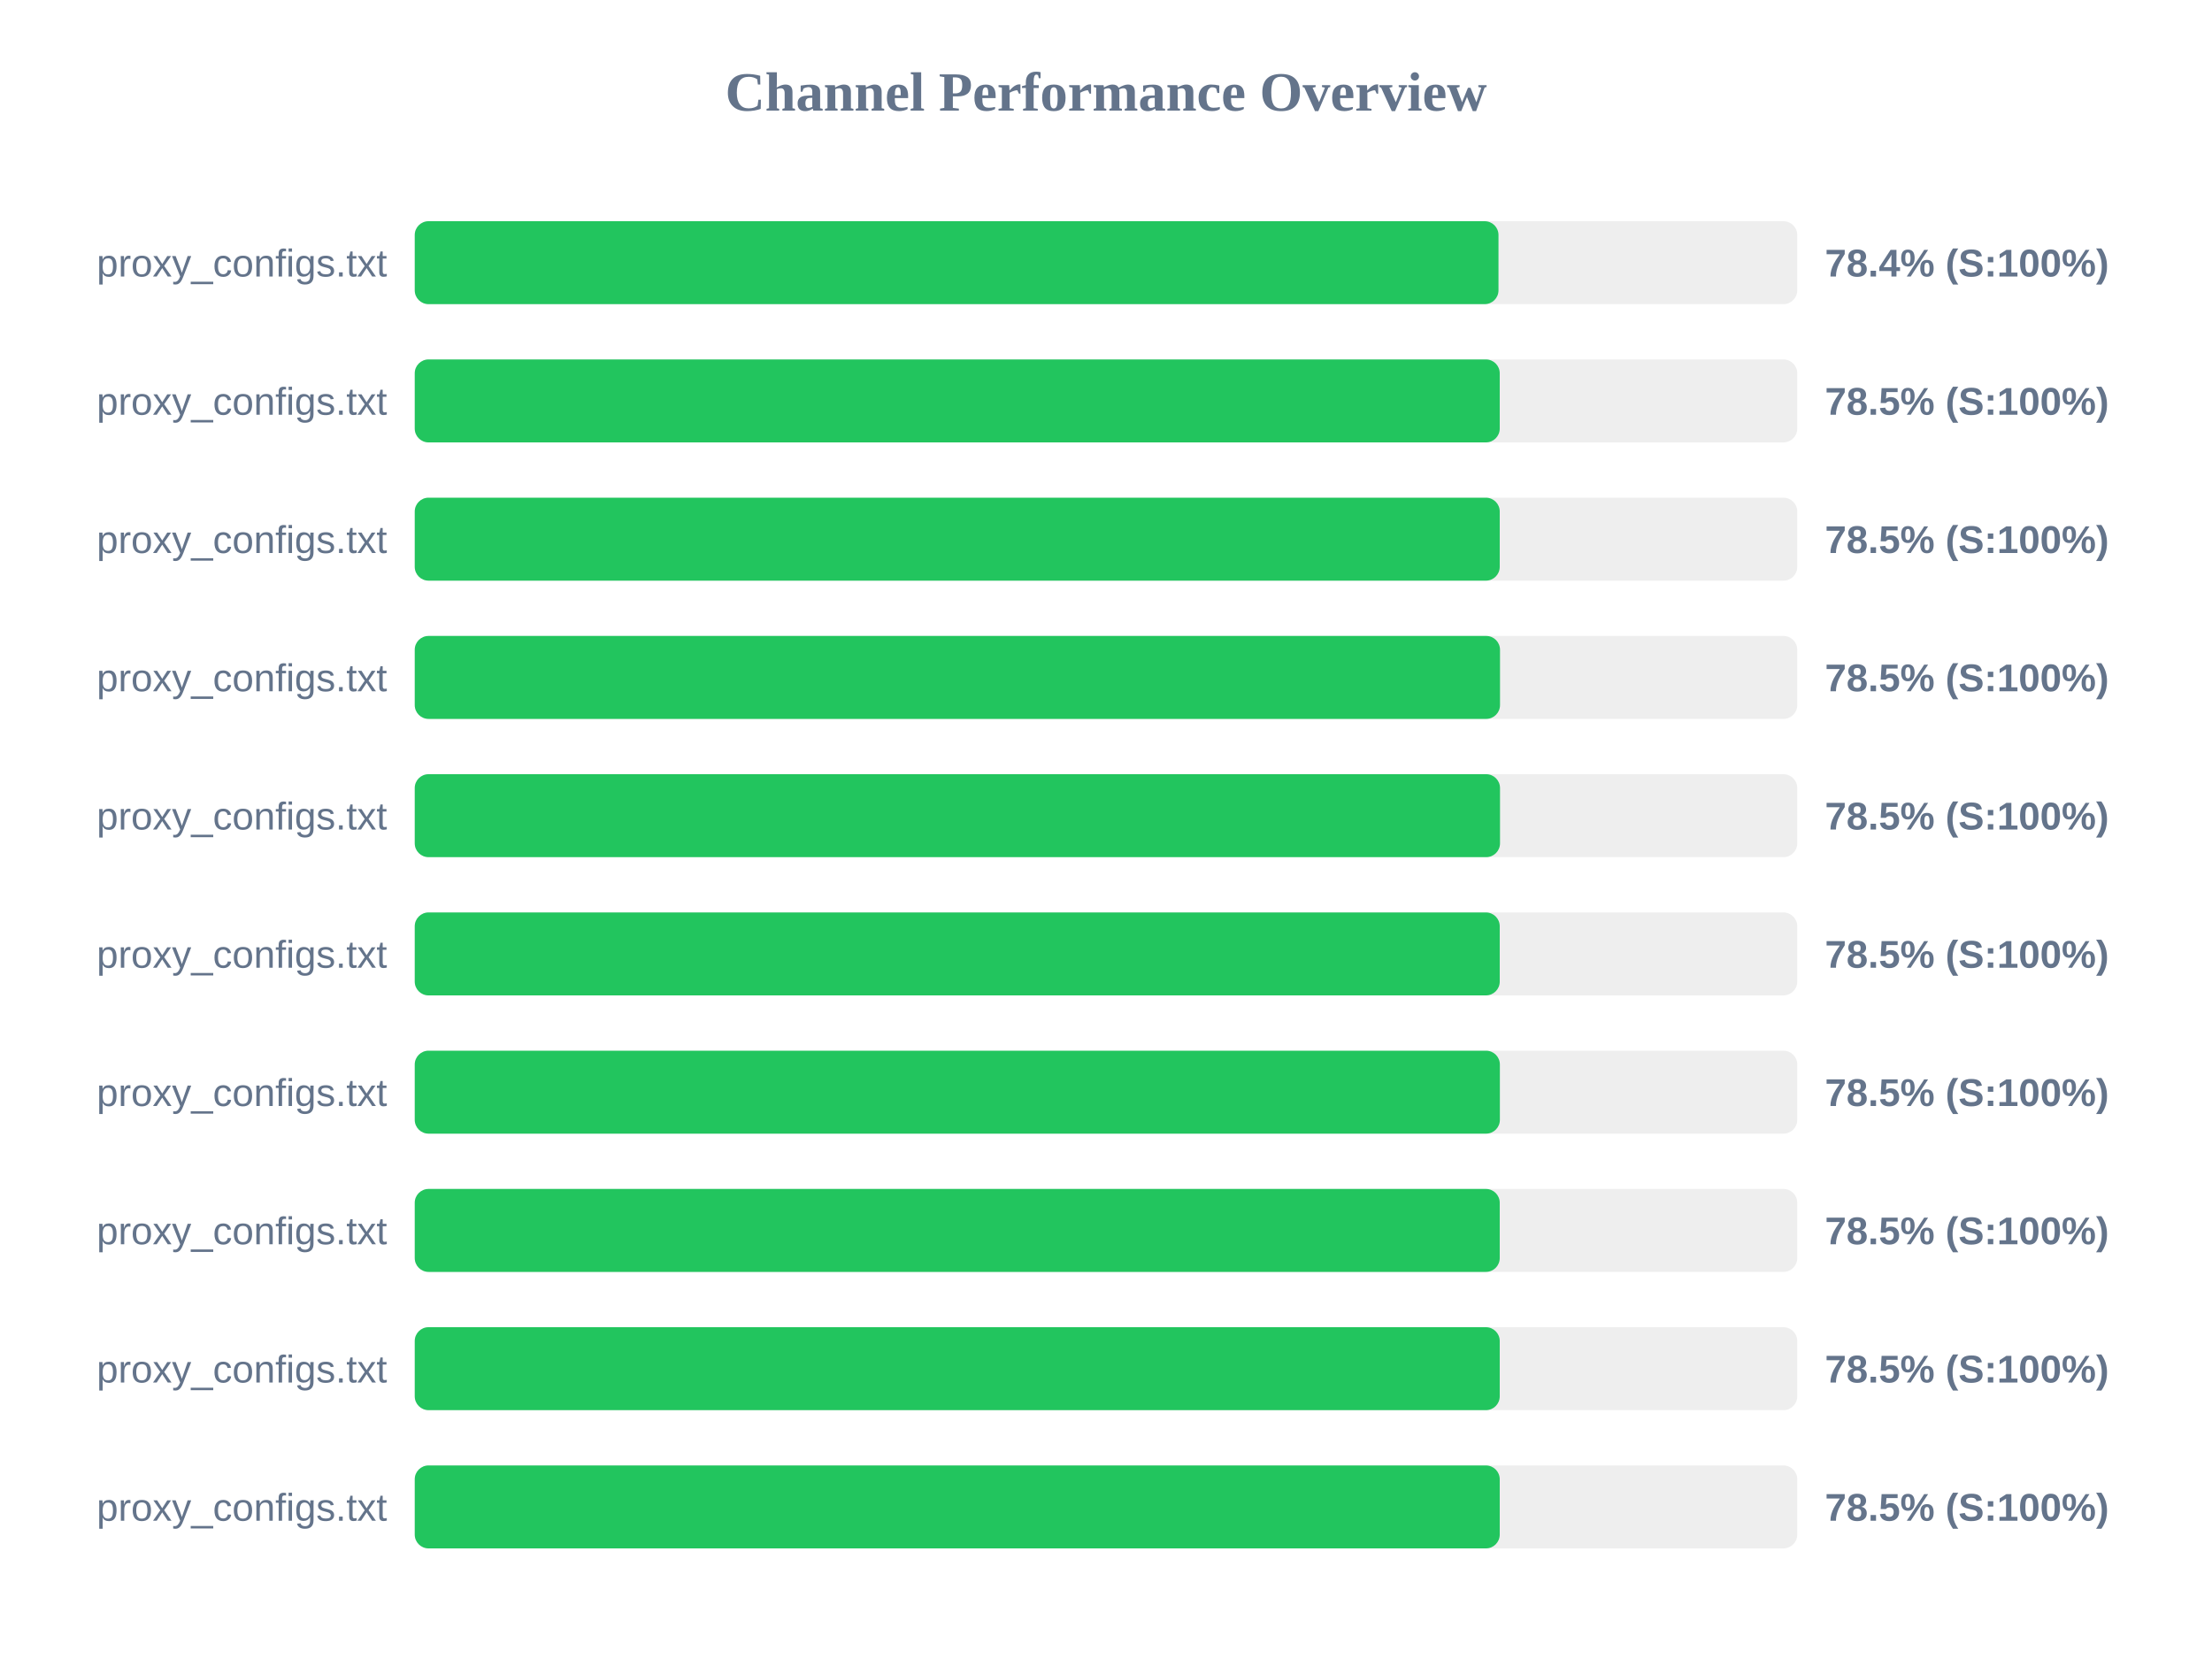
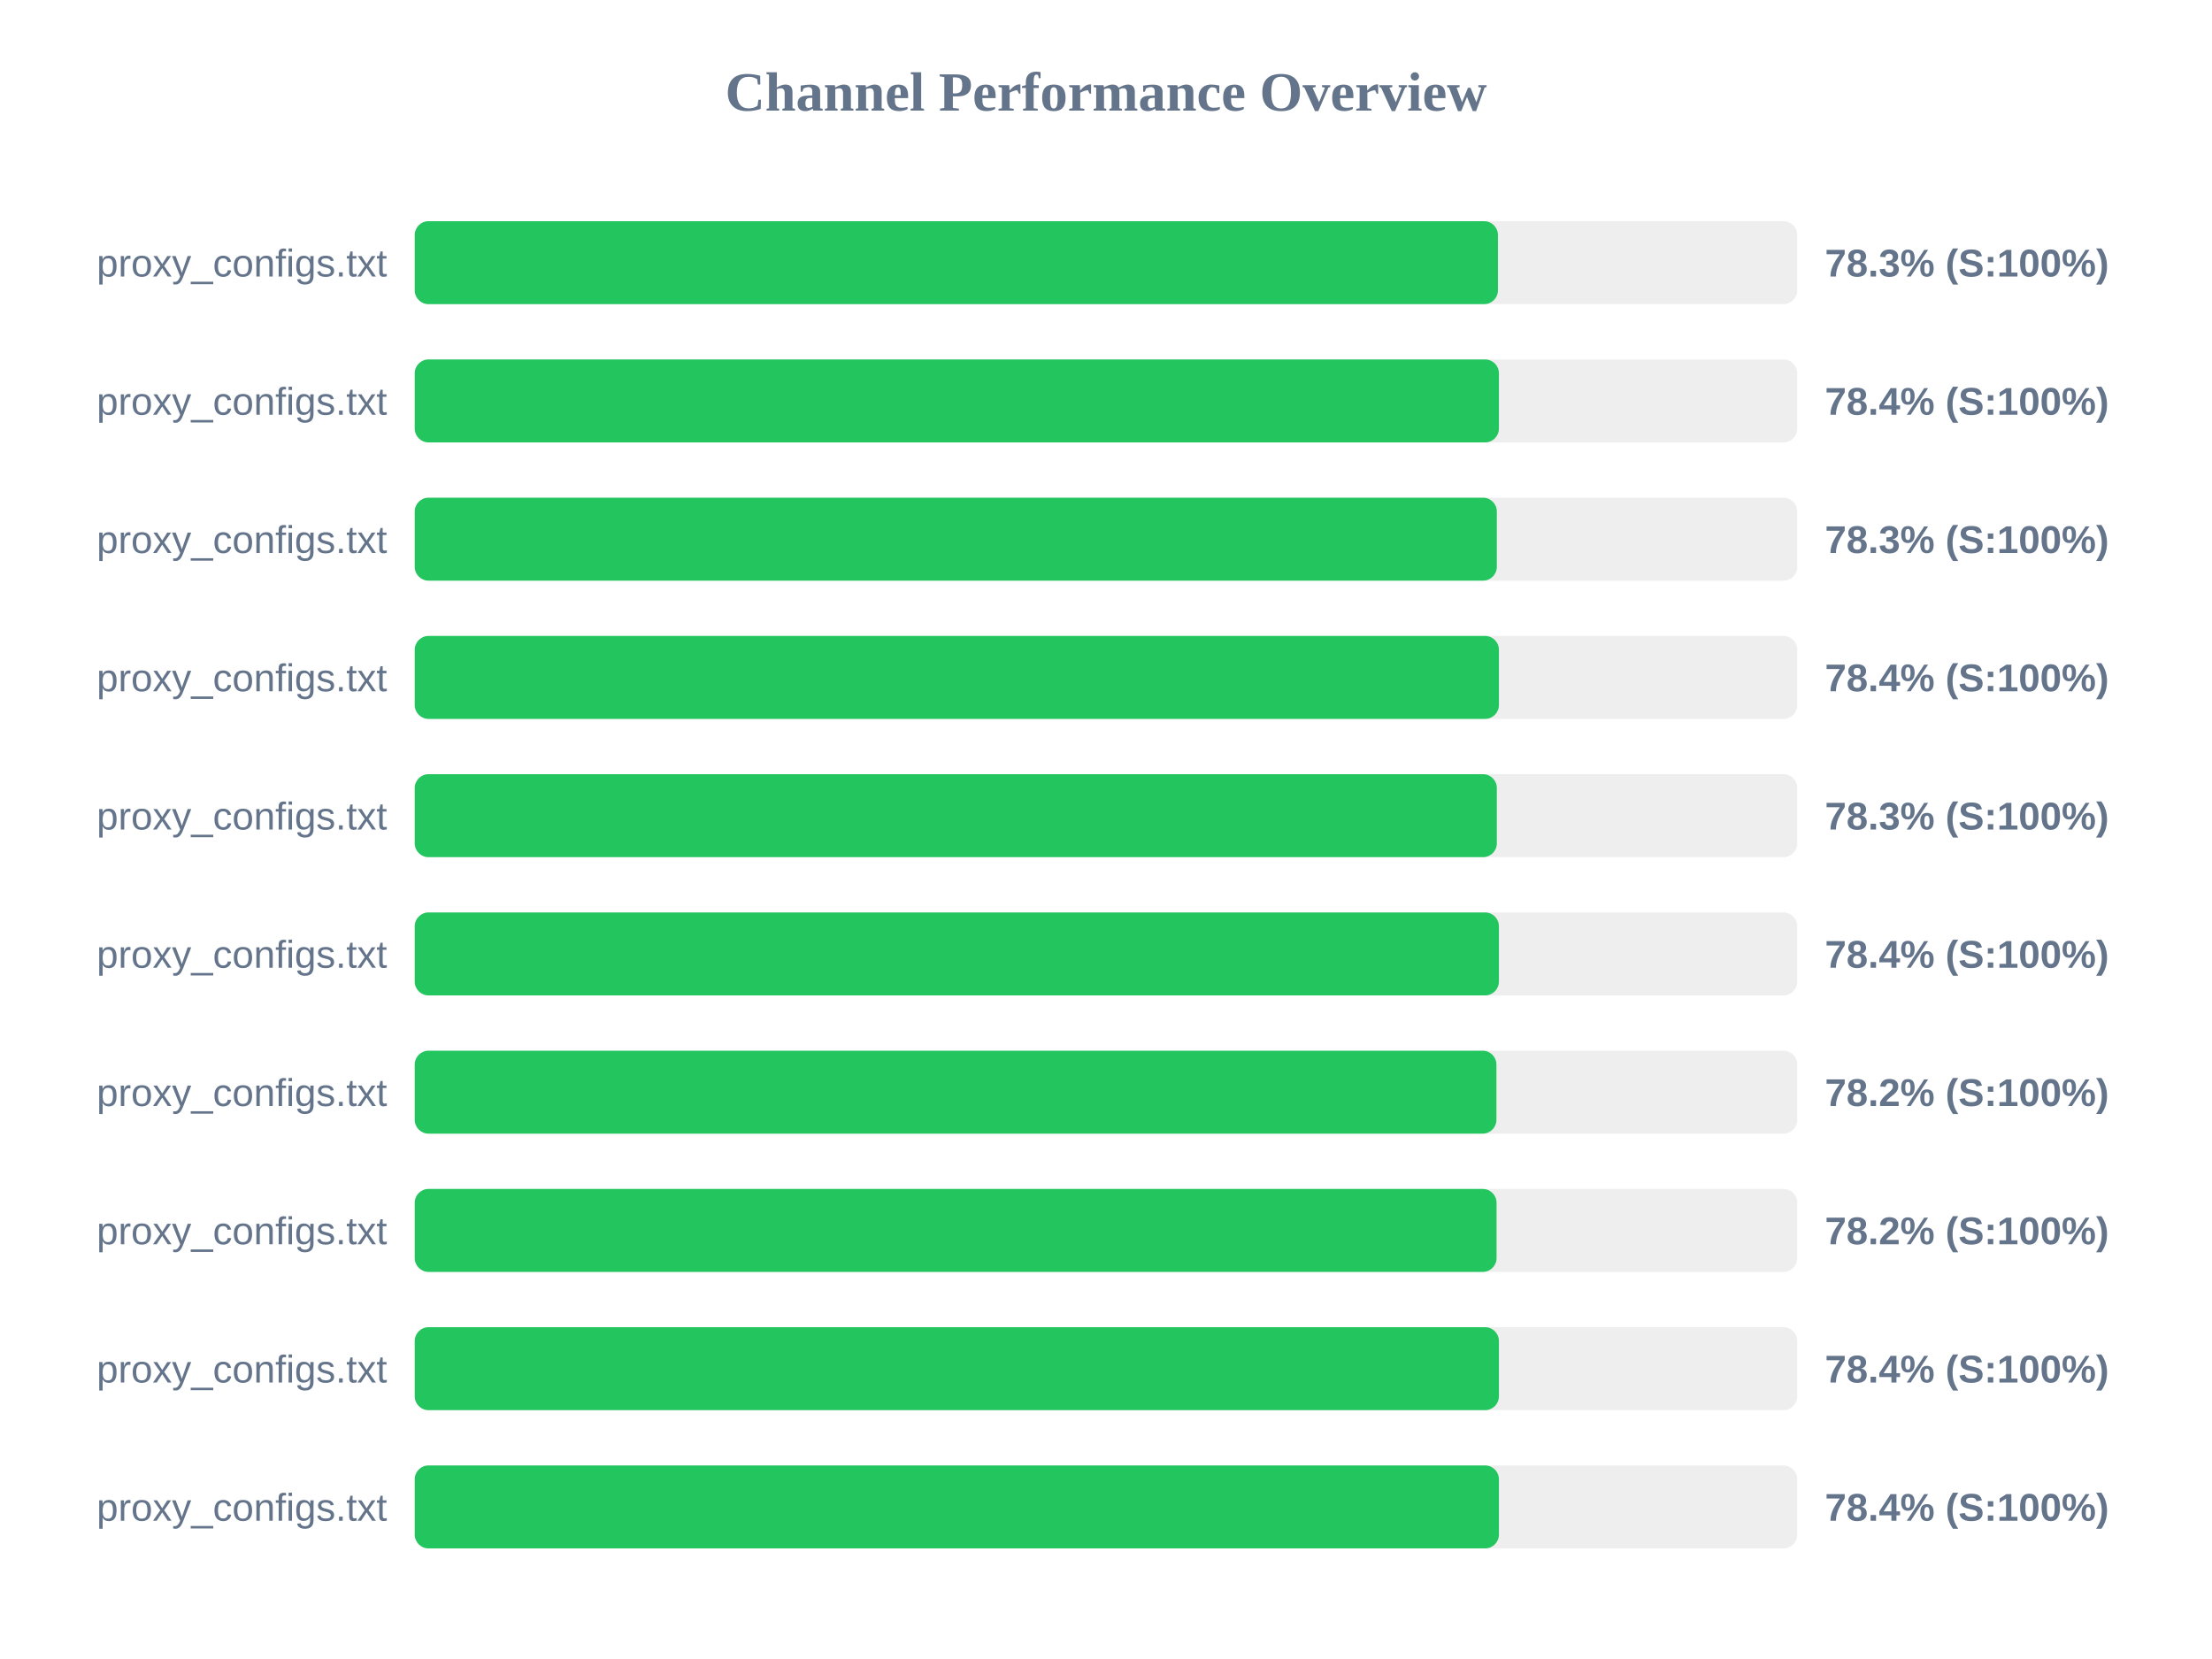
<svg xmlns="http://www.w3.org/2000/svg" width="800" height="600" version="1.1">
  <style>
        .row { font: 14px Arial; fill: #64748b; }
        .score { font: bold 14px Arial; fill: #64748b; }
    </style>
  <text x="400" y="40" text-anchor="middle" font-size="20px" font-weight="bold" fill="#64748b">Channel Performance Overview</text>
  <rect x="150" y="80" width="500" height="30" fill="#eee" rx="5" />
-   <rect x="150" y="80" width="391.95" height="30" fill="#22c55e" rx="5" />
+   <rect x="150" y="80" width="391.75" height="30" fill="#22c55e" rx="5" />
  <text x="140" y="100" text-anchor="end" class="row">proxy_configs.txt</text>
-   <text x="660" y="100" text-anchor="start" class="score">78.4% (S:100%)</text>
+   <text x="660" y="100" text-anchor="start" class="score">78.3% (S:100%)</text>
  <rect x="150" y="130" width="500" height="30" fill="#eee" rx="5" />
-   <rect x="150" y="130" width="392.4" height="30" fill="#22c55e" rx="5" />
+   <rect x="150" y="130" width="392.1" height="30" fill="#22c55e" rx="5" />
  <text x="140" y="150" text-anchor="end" class="row">proxy_configs.txt</text>
-   <text x="660" y="150" text-anchor="start" class="score">78.5% (S:100%)</text>
+   <text x="660" y="150" text-anchor="start" class="score">78.4% (S:100%)</text>
  <rect x="150" y="180" width="500" height="30" fill="#eee" rx="5" />
-   <rect x="150" y="180" width="392.4" height="30" fill="#22c55e" rx="5" />
+   <rect x="150" y="180" width="391.35" height="30" fill="#22c55e" rx="5" />
  <text x="140" y="200" text-anchor="end" class="row">proxy_configs.txt</text>
-   <text x="660" y="200" text-anchor="start" class="score">78.5% (S:100%)</text>
+   <text x="660" y="200" text-anchor="start" class="score">78.3% (S:100%)</text>
  <rect x="150" y="230" width="500" height="30" fill="#eee" rx="5" />
-   <rect x="150" y="230" width="392.5" height="30" fill="#22c55e" rx="5" />
+   <rect x="150" y="230" width="392.1" height="30" fill="#22c55e" rx="5" />
  <text x="140" y="250" text-anchor="end" class="row">proxy_configs.txt</text>
-   <text x="660" y="250" text-anchor="start" class="score">78.5% (S:100%)</text>
+   <text x="660" y="250" text-anchor="start" class="score">78.4% (S:100%)</text>
  <rect x="150" y="280" width="500" height="30" fill="#eee" rx="5" />
-   <rect x="150" y="280" width="392.5" height="30" fill="#22c55e" rx="5" />
+   <rect x="150" y="280" width="391.35" height="30" fill="#22c55e" rx="5" />
  <text x="140" y="300" text-anchor="end" class="row">proxy_configs.txt</text>
-   <text x="660" y="300" text-anchor="start" class="score">78.5% (S:100%)</text>
+   <text x="660" y="300" text-anchor="start" class="score">78.3% (S:100%)</text>
  <rect x="150" y="330" width="500" height="30" fill="#eee" rx="5" />
-   <rect x="150" y="330" width="392.4" height="30" fill="#22c55e" rx="5" />
+   <rect x="150" y="330" width="392.1" height="30" fill="#22c55e" rx="5" />
  <text x="140" y="350" text-anchor="end" class="row">proxy_configs.txt</text>
-   <text x="660" y="350" text-anchor="start" class="score">78.5% (S:100%)</text>
+   <text x="660" y="350" text-anchor="start" class="score">78.4% (S:100%)</text>
  <rect x="150" y="380" width="500" height="30" fill="#eee" rx="5" />
-   <rect x="150" y="380" width="392.45" height="30" fill="#22c55e" rx="5" />
+   <rect x="150" y="380" width="391.2" height="30" fill="#22c55e" rx="5" />
  <text x="140" y="400" text-anchor="end" class="row">proxy_configs.txt</text>
-   <text x="660" y="400" text-anchor="start" class="score">78.5% (S:100%)</text>
+   <text x="660" y="400" text-anchor="start" class="score">78.2% (S:100%)</text>
  <rect x="150" y="430" width="500" height="30" fill="#eee" rx="5" />
-   <rect x="150" y="430" width="392.4" height="30" fill="#22c55e" rx="5" />
+   <rect x="150" y="430" width="391.25" height="30" fill="#22c55e" rx="5" />
  <text x="140" y="450" text-anchor="end" class="row">proxy_configs.txt</text>
-   <text x="660" y="450" text-anchor="start" class="score">78.5% (S:100%)</text>
+   <text x="660" y="450" text-anchor="start" class="score">78.2% (S:100%)</text>
  <rect x="150" y="480" width="500" height="30" fill="#eee" rx="5" />
-   <rect x="150" y="480" width="392.4" height="30" fill="#22c55e" rx="5" />
+   <rect x="150" y="480" width="392.1" height="30" fill="#22c55e" rx="5" />
  <text x="140" y="500" text-anchor="end" class="row">proxy_configs.txt</text>
-   <text x="660" y="500" text-anchor="start" class="score">78.5% (S:100%)</text>
+   <text x="660" y="500" text-anchor="start" class="score">78.4% (S:100%)</text>
  <rect x="150" y="530" width="500" height="30" fill="#eee" rx="5" />
-   <rect x="150" y="530" width="392.4" height="30" fill="#22c55e" rx="5" />
+   <rect x="150" y="530" width="392.1" height="30" fill="#22c55e" rx="5" />
  <text x="140" y="550" text-anchor="end" class="row">proxy_configs.txt</text>
-   <text x="660" y="550" text-anchor="start" class="score">78.5% (S:100%)</text>
+   <text x="660" y="550" text-anchor="start" class="score">78.4% (S:100%)</text>
</svg>
